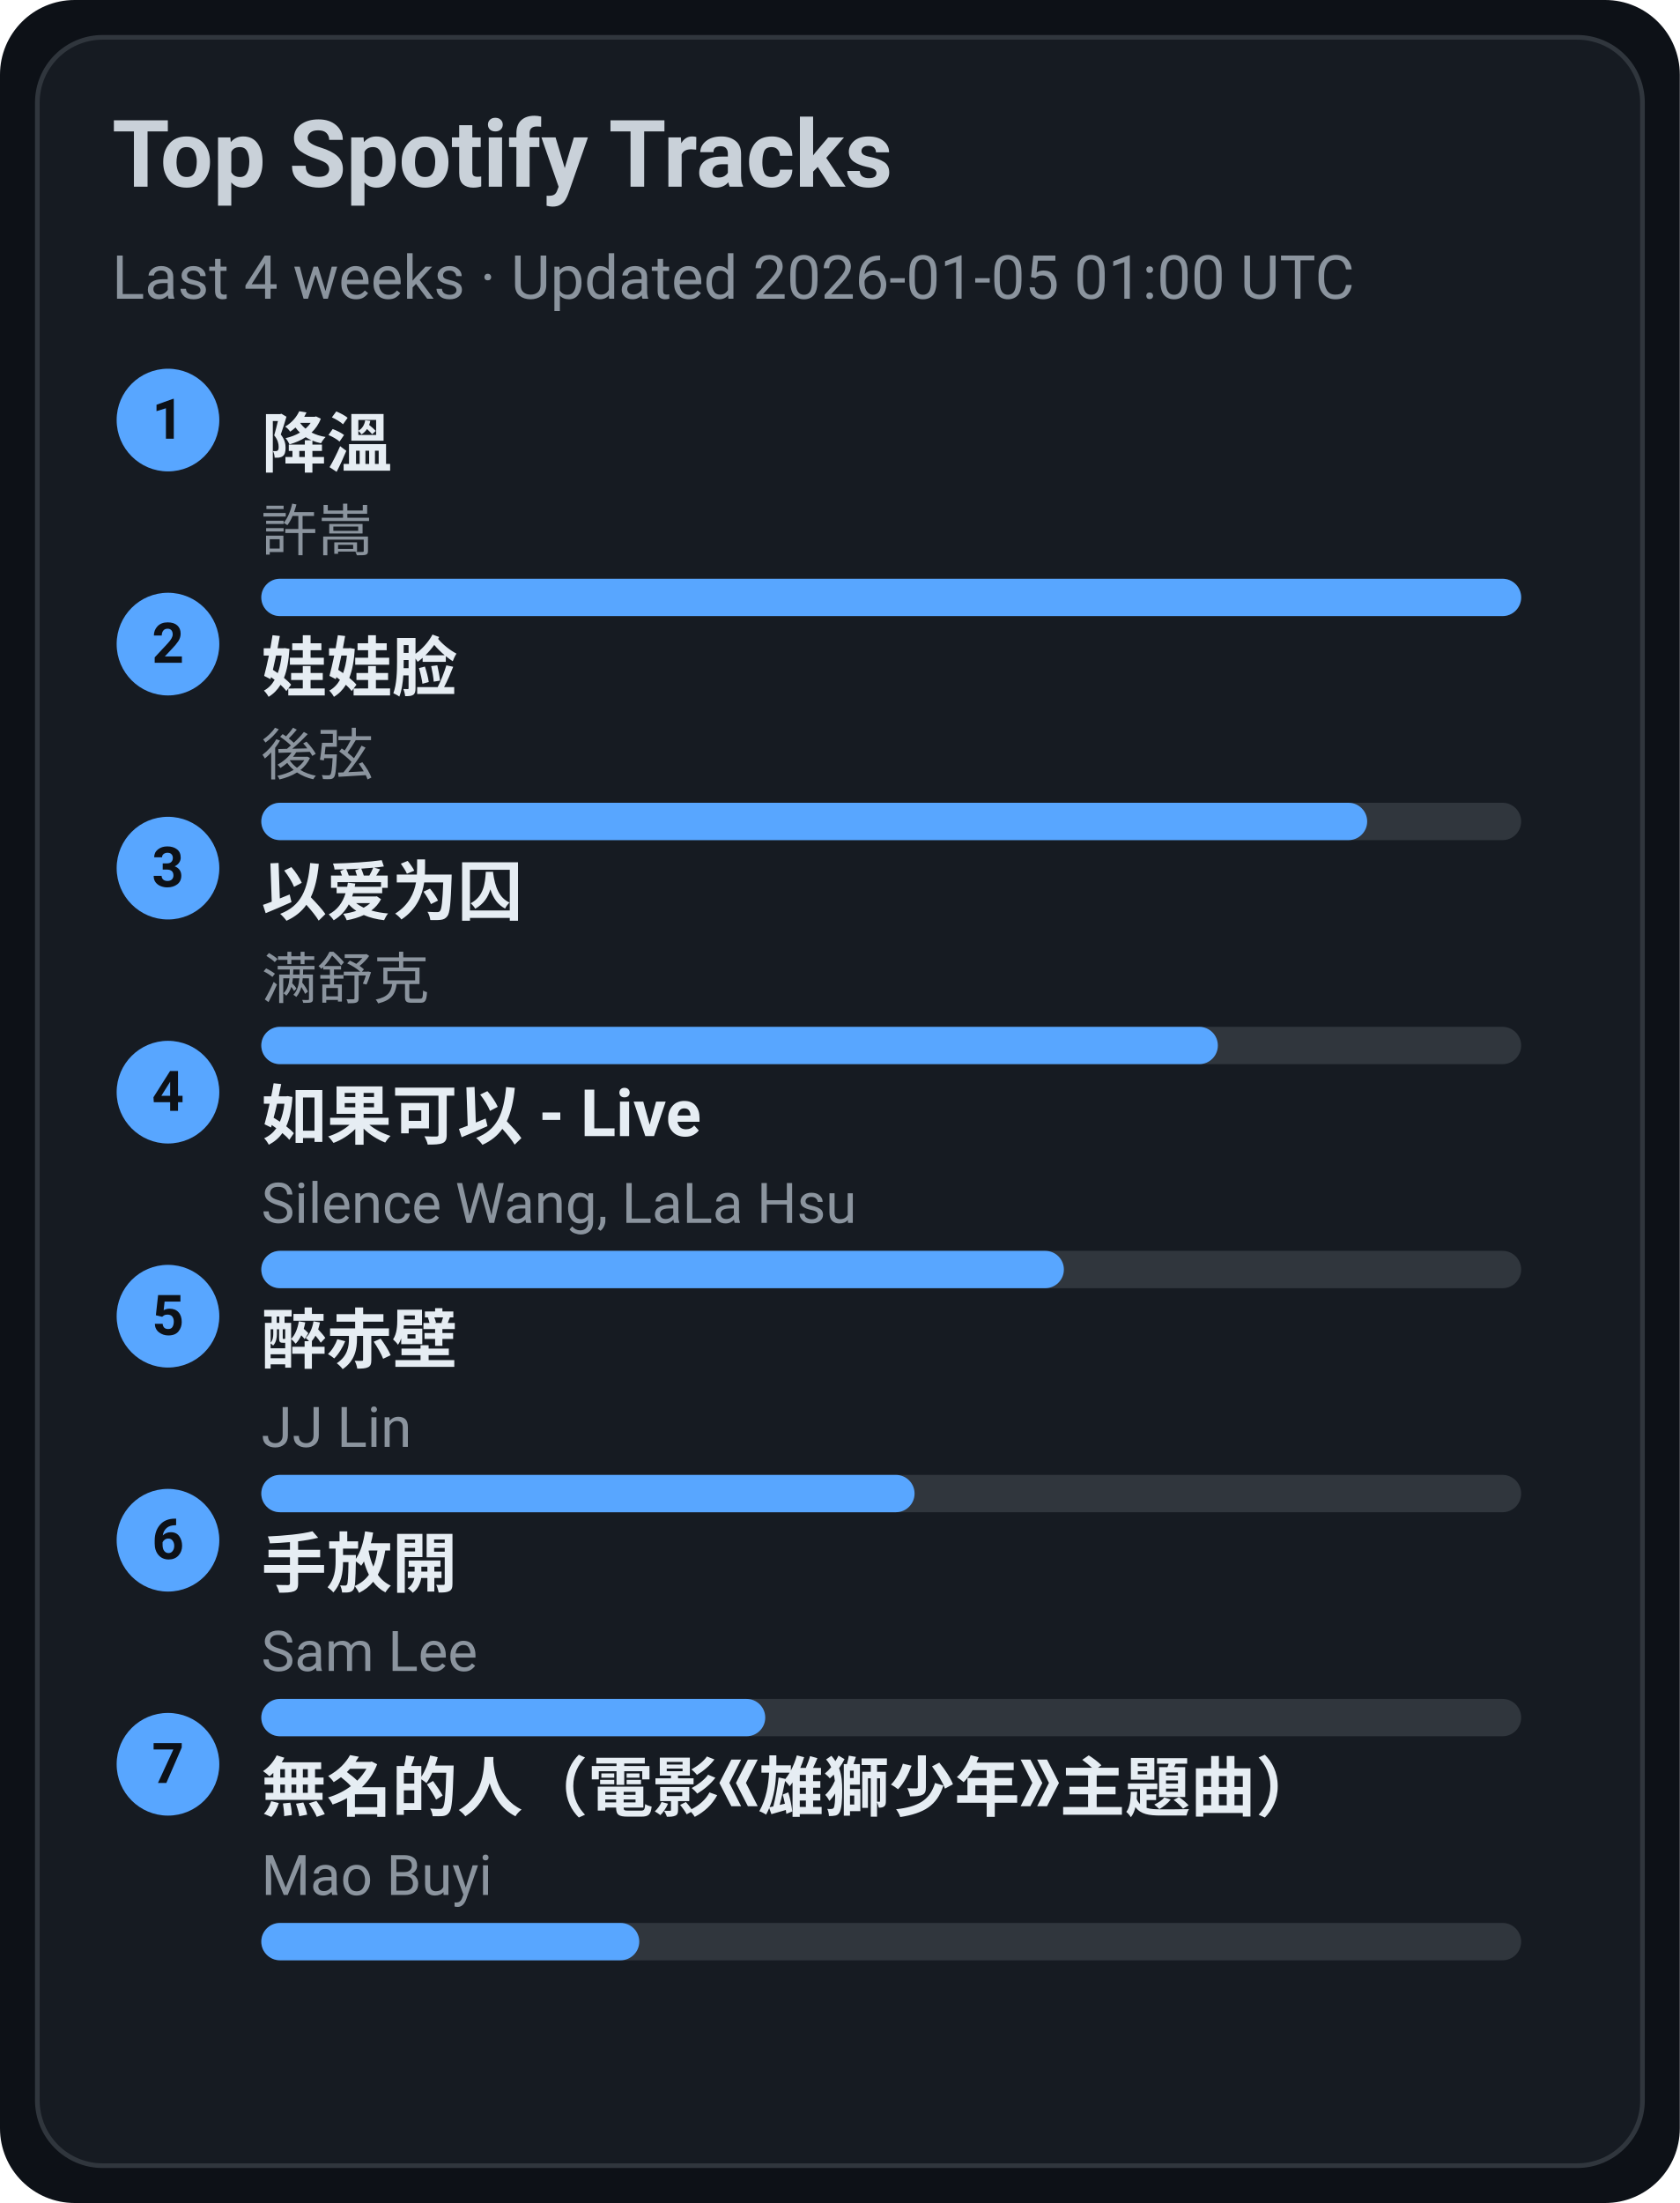
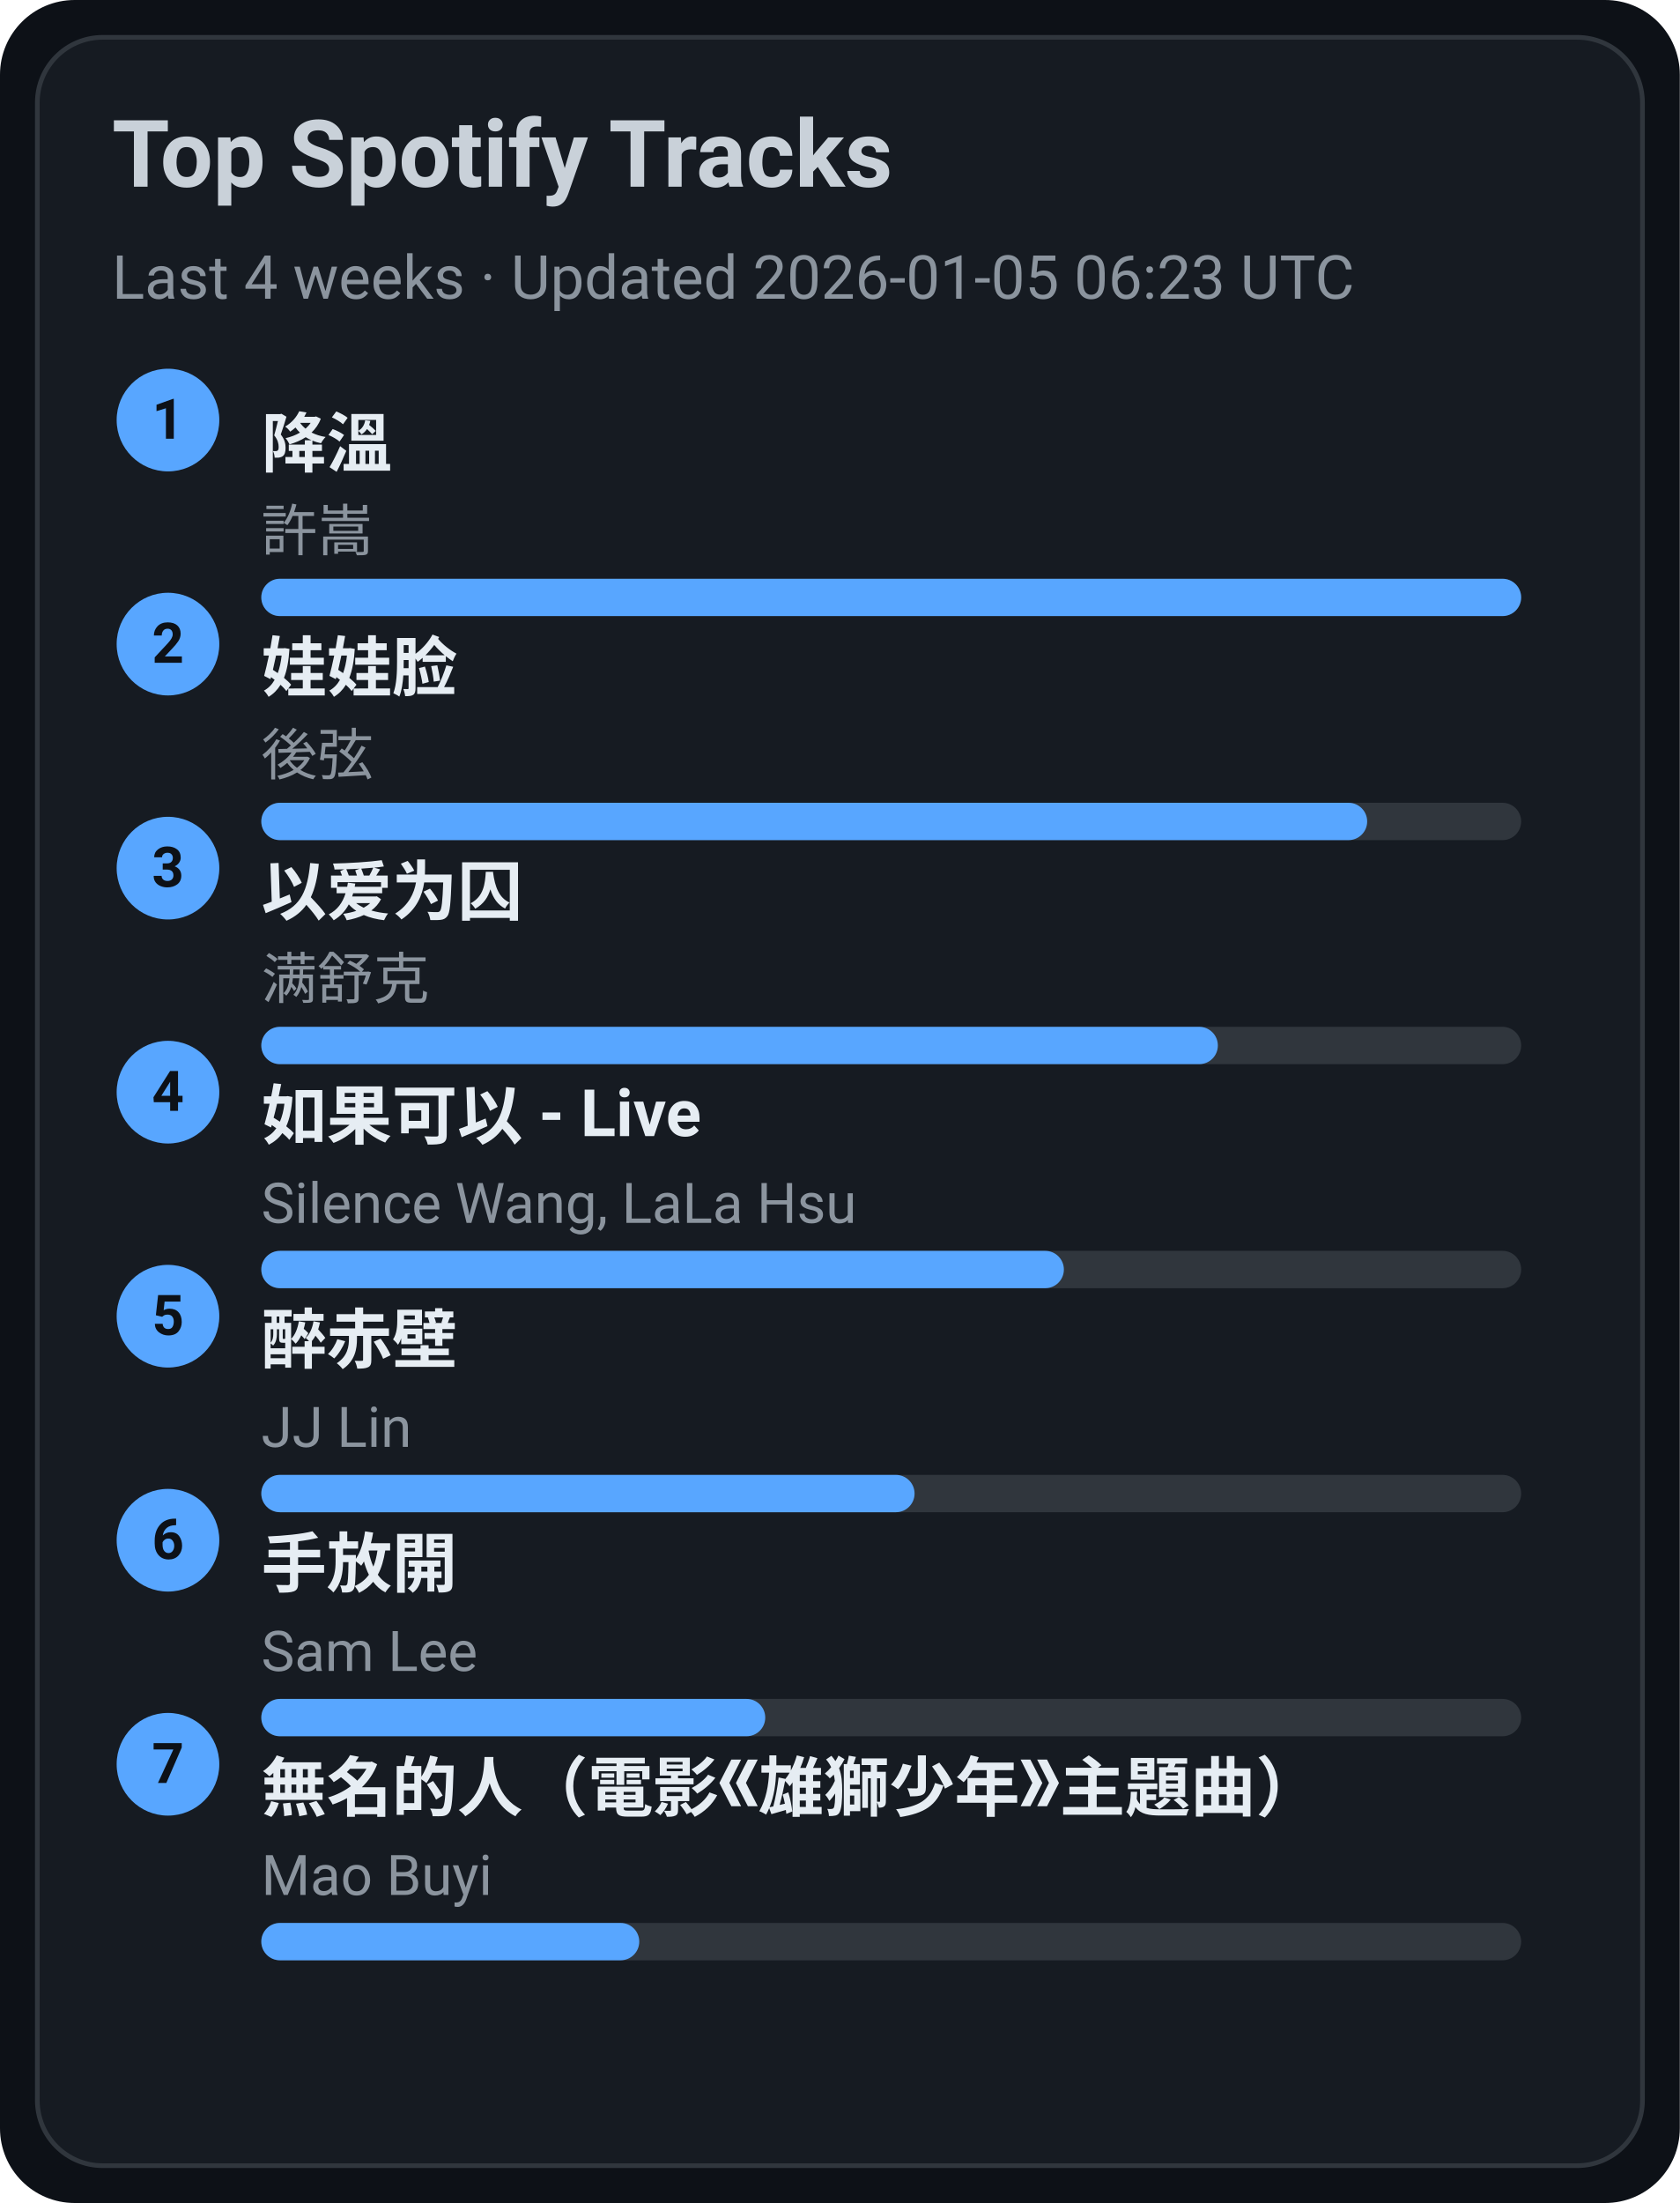
<svg xmlns="http://www.w3.org/2000/svg" width="360" height="472" viewBox="0 0 360 472">
  <style>text{font-family:-apple-system,BlinkMacSystemFont,Segoe UI,Roboto,Ubuntu,Helvetica Neue,Arial,Noto Sans,sans-serif}</style>
  <rect width="360" height="472" rx="16" fill="#0d1117" />
  <rect x="8" y="8" width="344" height="456" rx="14" fill="#161b22" stroke="#30363d" />
  <text x="24" y="40" font-size="20" fill="#c9d1d9" font-weight="600">Top Spotify Tracks</text>
-   <text x="24" y="64" font-size="13" fill="#8b949e">Last 4 weeks · Updated 2026-01-05 01:00 UTC</text>
+   <text x="24" y="64" font-size="13" fill="#8b949e">Last 4 weeks · Updated 2026-01-05 06:23 UTC</text>
  <circle cx="36" cy="90" r="11" fill="#58a6ff" />
  <text x="36" y="94" text-anchor="middle" font-size="12" fill="#0d1117" font-weight="700">1</text>
  <a href="https://open.spotify.com/track/2q9uhrOfyOnBa3oWR1PfYT" target="_blank" rel="noopener noreferrer">
    <text x="56" y="100" font-size="14" fill="#e6edf3" font-weight="600">降溫</text>
  </a>
  <text x="56" y="118" font-size="12" fill="#8b949e">許嵩</text>
  <rect x="56" y="124" width="270" height="8" rx="4" fill="#30363d" />
  <rect x="56" y="124" width="270" height="8" rx="4" fill="#58a6ff" />
  <circle cx="36" cy="138" r="11" fill="#58a6ff" />
  <text x="36" y="142" text-anchor="middle" font-size="12" fill="#0d1117" font-weight="700">2</text>
  <a href="https://open.spotify.com/track/08ouEICweFmqfgPJnRIQkE" target="_blank" rel="noopener noreferrer">
    <text x="56" y="148" font-size="14" fill="#e6edf3" font-weight="600">娃娃脸</text>
  </a>
  <text x="56" y="166" font-size="12" fill="#8b949e">後弦</text>
  <rect x="56" y="172" width="270" height="8" rx="4" fill="#30363d" />
  <rect x="56" y="172" width="237" height="8" rx="4" fill="#58a6ff" />
  <circle cx="36" cy="186" r="11" fill="#58a6ff" />
  <text x="36" y="190" text-anchor="middle" font-size="12" fill="#0d1117" font-weight="700">3</text>
  <a href="https://open.spotify.com/track/0RW2LEfGQK5BaIho6sSLqf" target="_blank" rel="noopener noreferrer">
    <text x="56" y="196" font-size="14" fill="#e6edf3" font-weight="600">以爱为囚</text>
  </a>
  <text x="56" y="214" font-size="12" fill="#8b949e">满舒克</text>
  <rect x="56" y="220" width="270" height="8" rx="4" fill="#30363d" />
  <rect x="56" y="220" width="205" height="8" rx="4" fill="#58a6ff" />
  <circle cx="36" cy="234" r="11" fill="#58a6ff" />
  <text x="36" y="238" text-anchor="middle" font-size="12" fill="#0d1117" font-weight="700">4</text>
  <a href="https://open.spotify.com/track/6IF65dJzfmPcX7jwDegwoo" target="_blank" rel="noopener noreferrer">
    <text x="56" y="244" font-size="14" fill="#e6edf3" font-weight="600">如果可以 - Live</text>
  </a>
  <text x="56" y="262" font-size="12" fill="#8b949e">Silence Wang, LaLa Hsu</text>
  <rect x="56" y="268" width="270" height="8" rx="4" fill="#30363d" />
  <rect x="56" y="268" width="172" height="8" rx="4" fill="#58a6ff" />
  <circle cx="36" cy="282" r="11" fill="#58a6ff" />
  <text x="36" y="286" text-anchor="middle" font-size="12" fill="#0d1117" font-weight="700">5</text>
  <a href="https://open.spotify.com/track/69lAYqbyHL1A0gctdLd9WV" target="_blank" rel="noopener noreferrer">
    <text x="56" y="292" font-size="14" fill="#e6edf3" font-weight="600">醉赤壁</text>
  </a>
  <text x="56" y="310" font-size="12" fill="#8b949e">JJ Lin</text>
  <rect x="56" y="316" width="270" height="8" rx="4" fill="#30363d" />
  <rect x="56" y="316" width="140" height="8" rx="4" fill="#58a6ff" />
  <circle cx="36" cy="330" r="11" fill="#58a6ff" />
  <text x="36" y="334" text-anchor="middle" font-size="12" fill="#0d1117" font-weight="700">6</text>
  <a href="https://open.spotify.com/track/2Dd9EXYXI2NNrLG61OtWQv" target="_blank" rel="noopener noreferrer">
    <text x="56" y="340" font-size="14" fill="#e6edf3" font-weight="600">手放開</text>
  </a>
  <text x="56" y="358" font-size="12" fill="#8b949e">Sam Lee</text>
  <rect x="56" y="364" width="270" height="8" rx="4" fill="#30363d" />
  <rect x="56" y="364" width="108" height="8" rx="4" fill="#58a6ff" />
  <circle cx="36" cy="378" r="11" fill="#58a6ff" />
  <text x="36" y="382" text-anchor="middle" font-size="12" fill="#0d1117" font-weight="700">7</text>
  <a href="https://open.spotify.com/track/72kP6AJqsEeSLkO640Tu7F" target="_blank" rel="noopener noreferrer">
    <text x="56" y="388" font-size="14" fill="#e6edf3" font-weight="600">無名的人（電影《雄獅少年》主題曲）</text>
  </a>
  <text x="56" y="406" font-size="12" fill="#8b949e">Mao Buyi</text>
  <rect x="56" y="412" width="270" height="8" rx="4" fill="#30363d" />
  <rect x="56" y="412" width="81" height="8" rx="4" fill="#58a6ff" />
</svg>
